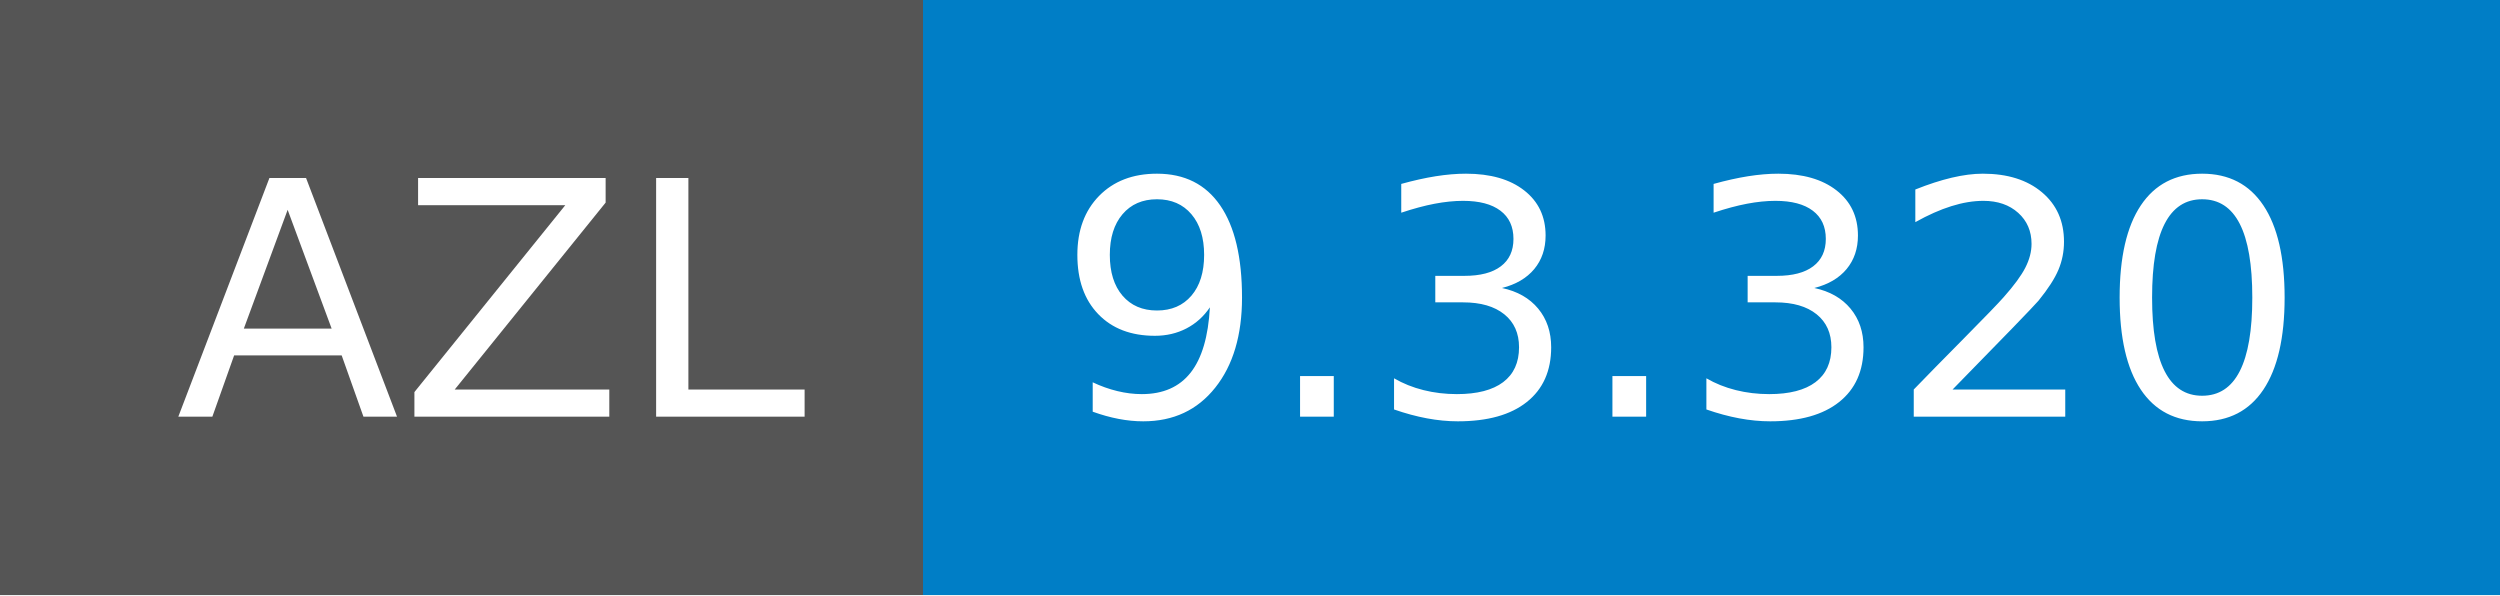
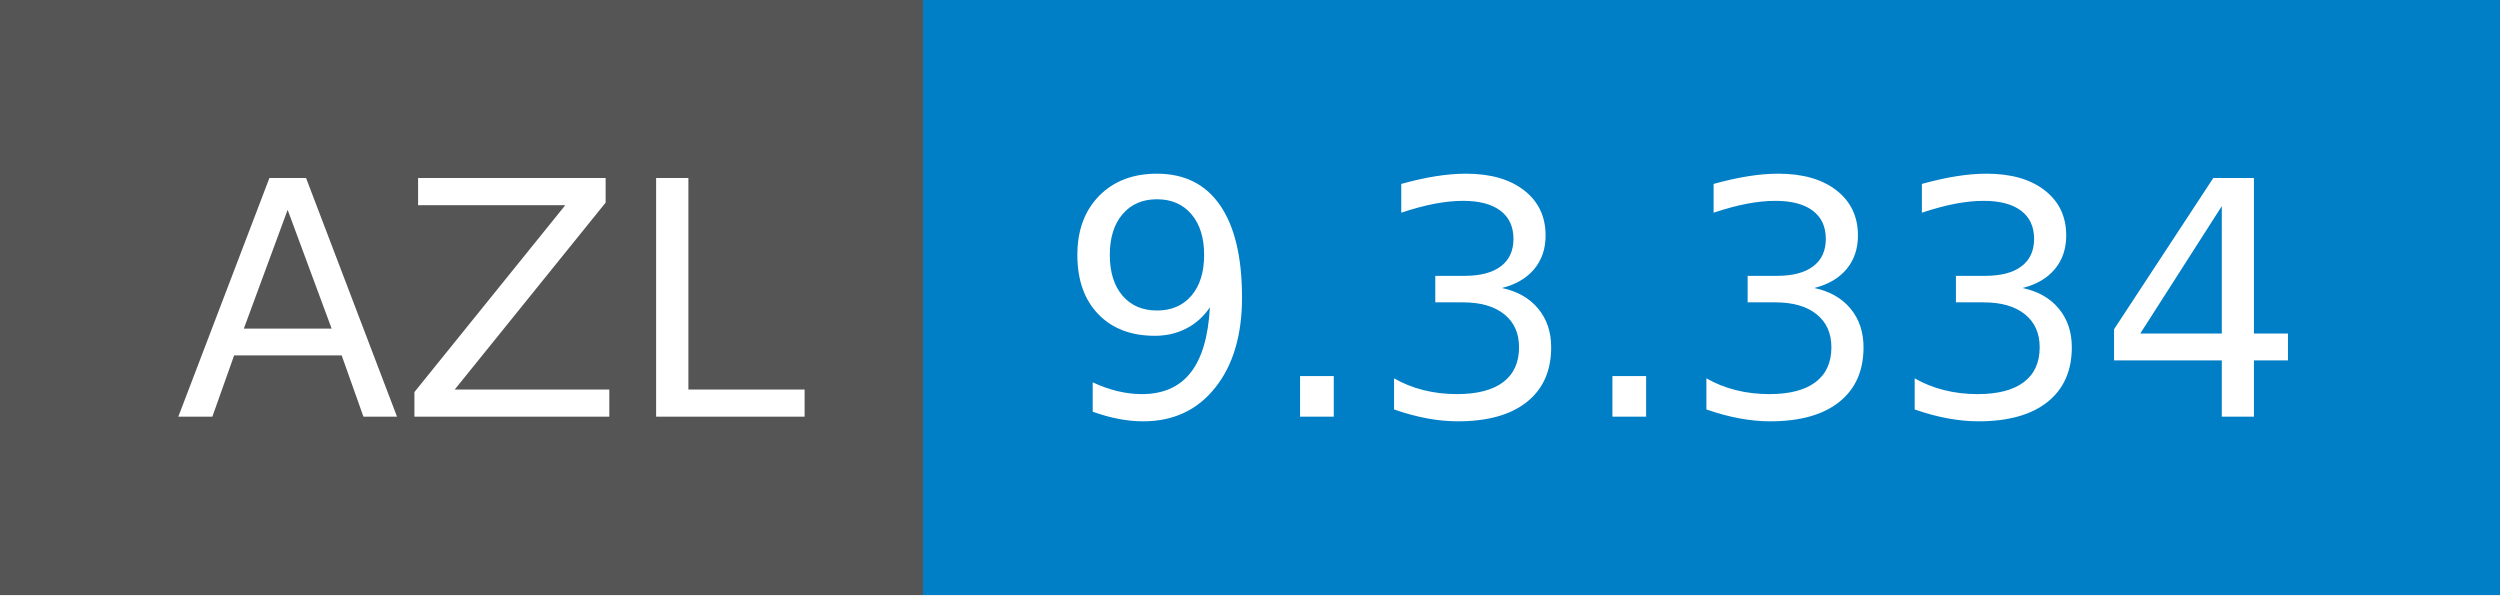
- <svg xmlns="http://www.w3.org/2000/svg" width="84" height="20" role="img" aria-label="AZL: 9.3.320">
+ <svg xmlns="http://www.w3.org/2000/svg" width="84" height="20" role="img" aria-label="AZL: 9.3.334">
  <g shape-rendering="crispEdges">
    <rect width="31" height="20" fill="#555" />
    <rect x="31" width="53" height="20" fill="#007ec6" />
  </g>
  <g fill="#fff" text-anchor="middle" font-family="Verdana,Geneva,DejaVu Sans,sans-serif" text-rendering="geometricPrecision" font-size="110">
    <text x="165" y="140" textLength="210" transform="scale(.1)">AZL</text>
-     <text x="565" y="140" textLength="430" transform="scale(.1)">9.3.320</text>
+     <text x="565" y="140" textLength="430" transform="scale(.1)">9.3.334</text>
  </g>
</svg>
